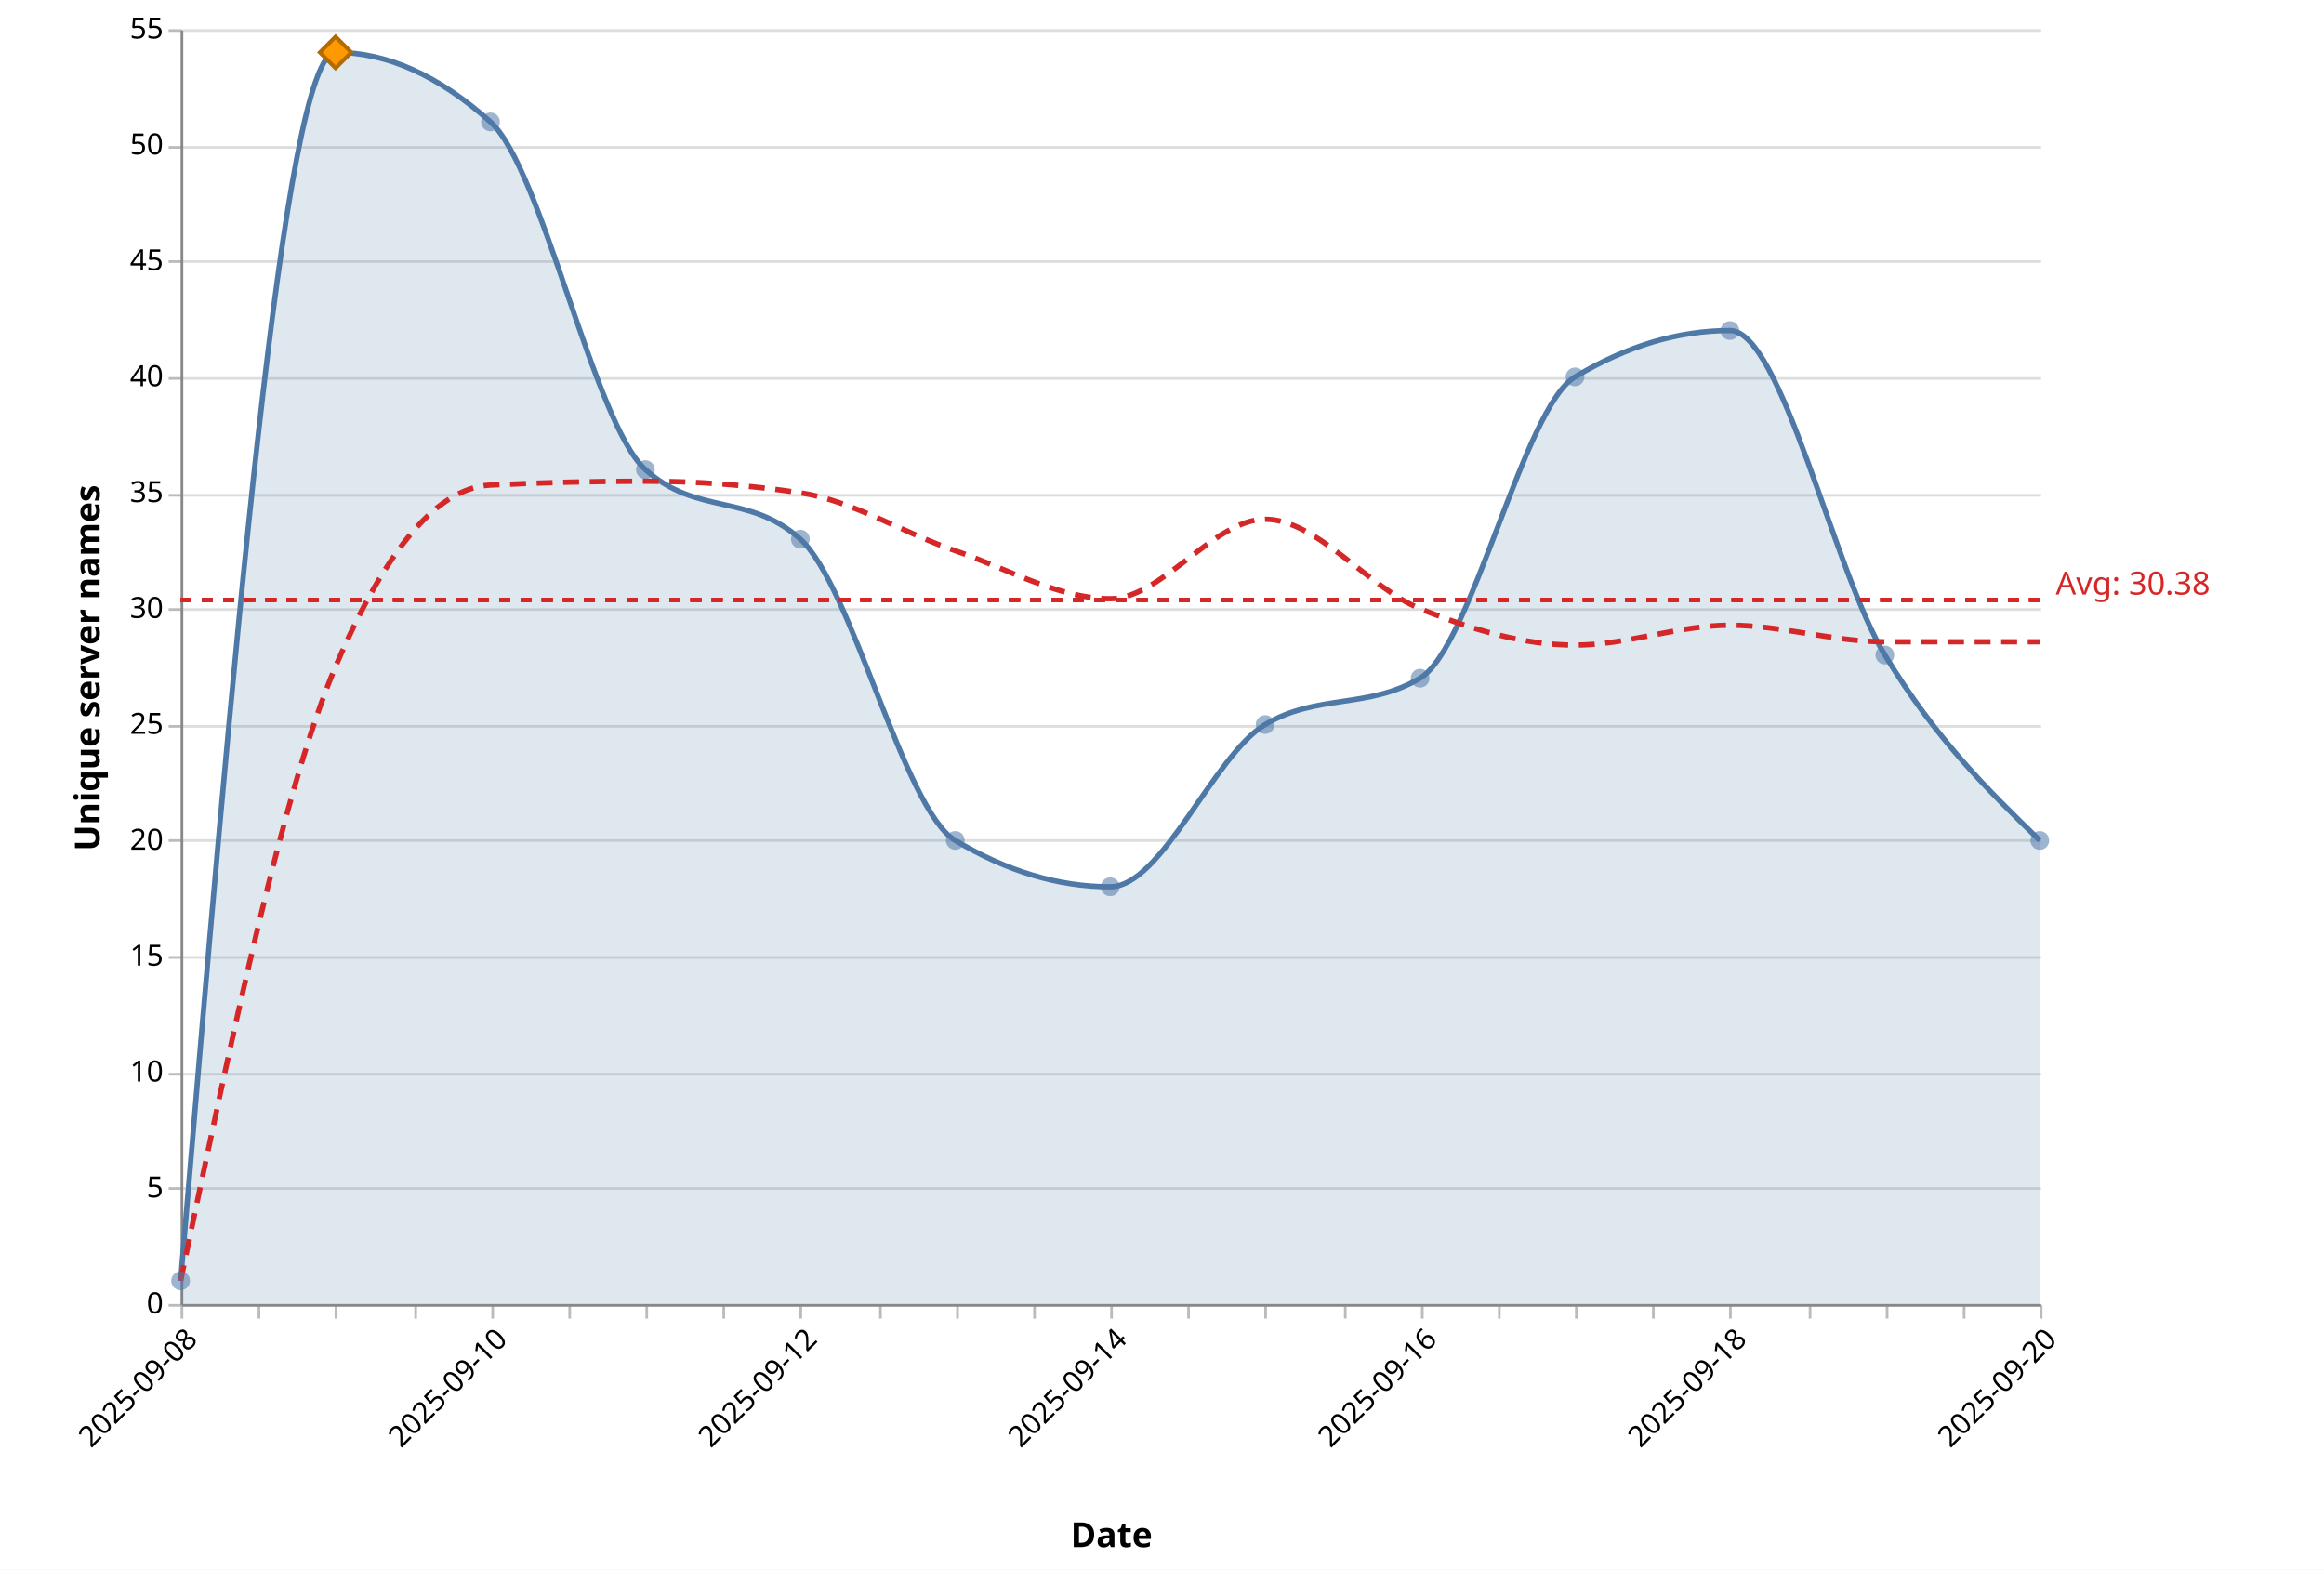
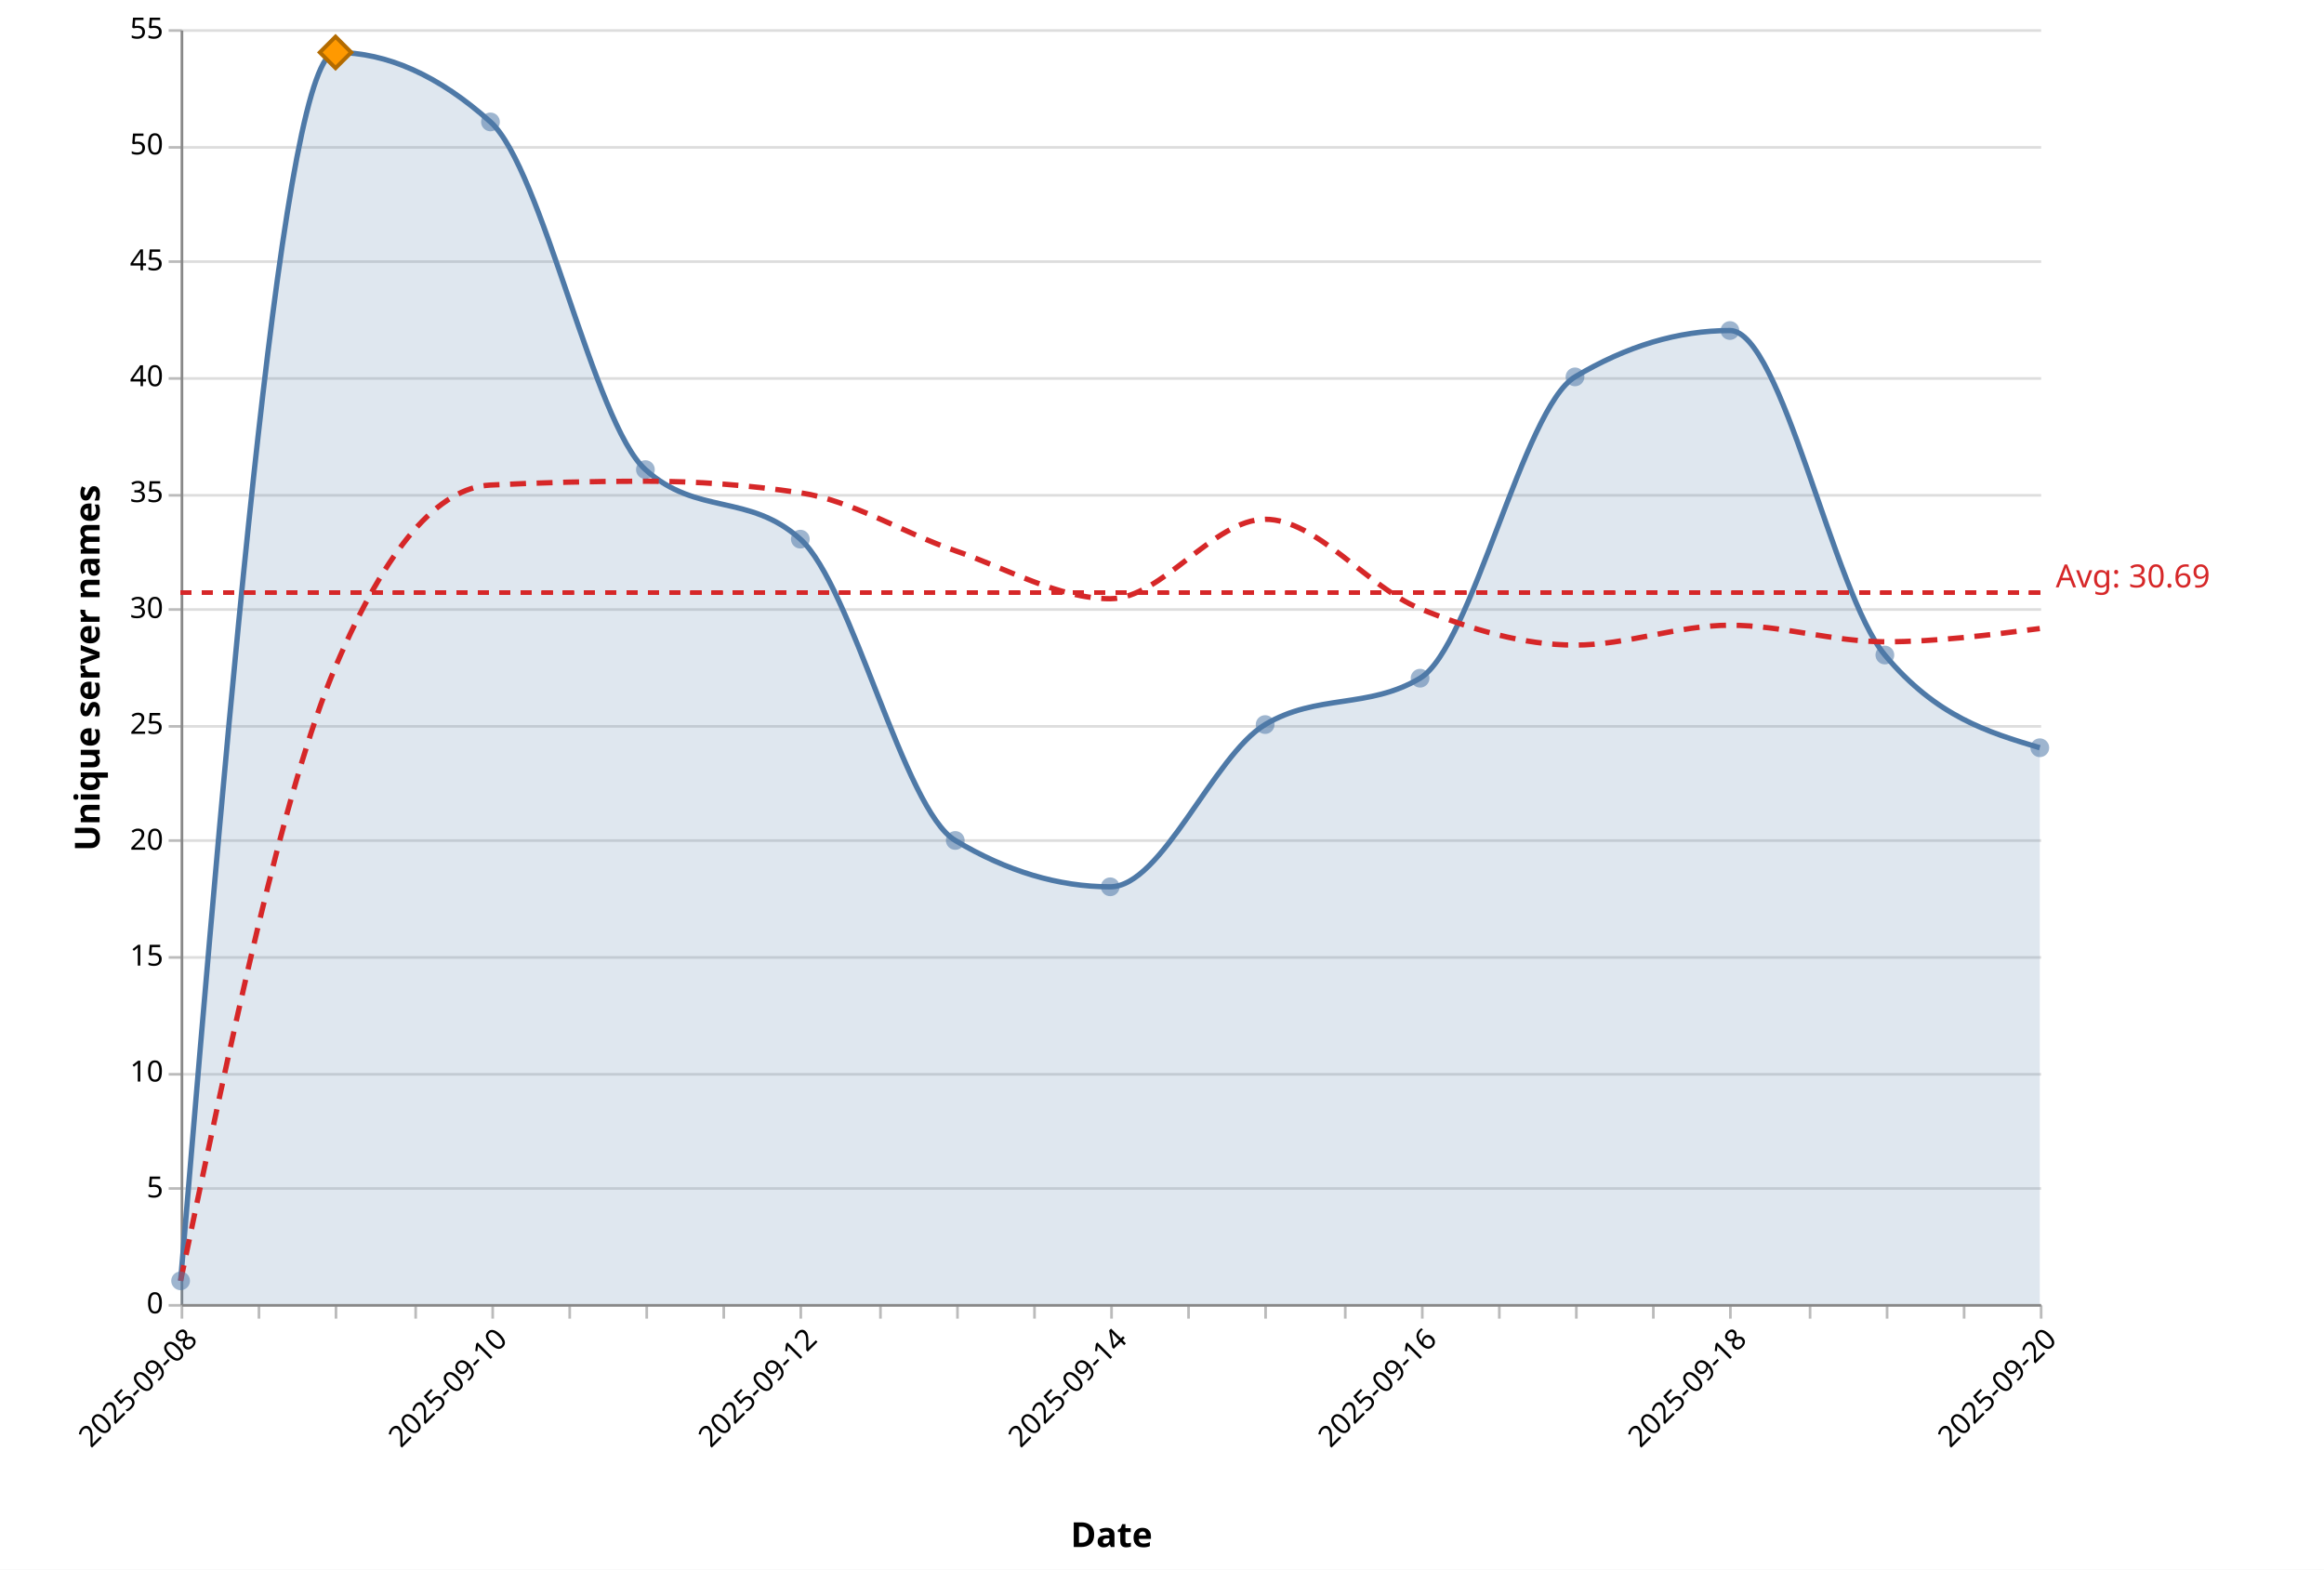
<svg xmlns="http://www.w3.org/2000/svg" version="1.1" class="marks" width="875" height="591" viewBox="0 0 875 591">
  <rect width="875" height="591" fill="white" />
  <g fill="none" stroke-miterlimit="10" transform="translate(68,11)">
    <g class="mark-group role-frame root" role="graphics-object" aria-roledescription="group mark container">
      <g transform="translate(0,0)">
        <path class="background" aria-hidden="true" d="M0.5,0.5h700v480h-700Z" />
        <g>
          <g class="mark-group role-axis" aria-hidden="true">
            <g transform="translate(0.5,0.5)">
              <path class="background" aria-hidden="true" d="M0,0h0v0h0Z" pointer-events="none" />
              <g>
                <g class="mark-rule role-axis-grid" pointer-events="none">
                  <line transform="translate(0,480)" x2="700" y2="0" stroke="#ddd" stroke-width="1" opacity="1" />
                  <line transform="translate(0,436)" x2="700" y2="0" stroke="#ddd" stroke-width="1" opacity="1" />
                  <line transform="translate(0,393)" x2="700" y2="0" stroke="#ddd" stroke-width="1" opacity="1" />
                  <line transform="translate(0,349)" x2="700" y2="0" stroke="#ddd" stroke-width="1" opacity="1" />
                  <line transform="translate(0,305)" x2="700" y2="0" stroke="#ddd" stroke-width="1" opacity="1" />
                  <line transform="translate(0,262)" x2="700" y2="0" stroke="#ddd" stroke-width="1" opacity="1" />
                  <line transform="translate(0,218)" x2="700" y2="0" stroke="#ddd" stroke-width="1" opacity="1" />
                  <line transform="translate(0,175)" x2="700" y2="0" stroke="#ddd" stroke-width="1" opacity="1" />
                  <line transform="translate(0,131)" x2="700" y2="0" stroke="#ddd" stroke-width="1" opacity="1" />
                  <line transform="translate(0,87)" x2="700" y2="0" stroke="#ddd" stroke-width="1" opacity="1" />
                  <line transform="translate(0,44)" x2="700" y2="0" stroke="#ddd" stroke-width="1" opacity="1" />
                  <line transform="translate(0,0)" x2="700" y2="0" stroke="#ddd" stroke-width="1" opacity="1" />
                </g>
              </g>
              <path class="foreground" aria-hidden="true" d="" pointer-events="none" display="none" />
            </g>
          </g>
          <g class="mark-group role-axis" role="graphics-symbol" aria-roledescription="axis" aria-label="X-axis titled 'Date' for a time scale with values from 2025-09-08 to 2025-09-20">
            <g transform="translate(0.5,480.5)">
              <path class="background" aria-hidden="true" d="M0,0h0v0h0Z" pointer-events="none" />
              <g>
                <g class="mark-rule role-axis-tick" pointer-events="none">
                  <line transform="translate(0,0)" x2="0" y2="5" stroke="#bbb" stroke-width="1" opacity="1" />
                  <line transform="translate(29,0)" x2="0" y2="5" stroke="#bbb" stroke-width="1" opacity="1" />
                  <line transform="translate(58,0)" x2="0" y2="5" stroke="#bbb" stroke-width="1" opacity="1" />
                  <line transform="translate(88,0)" x2="0" y2="5" stroke="#bbb" stroke-width="1" opacity="1" />
                  <line transform="translate(117,0)" x2="0" y2="5" stroke="#bbb" stroke-width="1" opacity="1" />
                  <line transform="translate(146,0)" x2="0" y2="5" stroke="#bbb" stroke-width="1" opacity="1" />
                  <line transform="translate(175,0)" x2="0" y2="5" stroke="#bbb" stroke-width="1" opacity="1" />
                  <line transform="translate(204,0)" x2="0" y2="5" stroke="#bbb" stroke-width="1" opacity="1" />
                  <line transform="translate(233,0)" x2="0" y2="5" stroke="#bbb" stroke-width="1" opacity="1" />
                  <line transform="translate(263,0)" x2="0" y2="5" stroke="#bbb" stroke-width="1" opacity="1" />
                  <line transform="translate(292,0)" x2="0" y2="5" stroke="#bbb" stroke-width="1" opacity="1" />
                  <line transform="translate(321,0)" x2="0" y2="5" stroke="#bbb" stroke-width="1" opacity="1" />
                  <line transform="translate(350,0)" x2="0" y2="5" stroke="#bbb" stroke-width="1" opacity="1" />
                  <line transform="translate(379,0)" x2="0" y2="5" stroke="#bbb" stroke-width="1" opacity="1" />
                  <line transform="translate(408,0)" x2="0" y2="5" stroke="#bbb" stroke-width="1" opacity="1" />
                  <line transform="translate(438,0)" x2="0" y2="5" stroke="#bbb" stroke-width="1" opacity="1" />
                  <line transform="translate(467,0)" x2="0" y2="5" stroke="#bbb" stroke-width="1" opacity="1" />
                  <line transform="translate(496,0)" x2="0" y2="5" stroke="#bbb" stroke-width="1" opacity="1" />
                  <line transform="translate(525,0)" x2="0" y2="5" stroke="#bbb" stroke-width="1" opacity="1" />
                  <line transform="translate(554,0)" x2="0" y2="5" stroke="#bbb" stroke-width="1" opacity="1" />
                  <line transform="translate(583,0)" x2="0" y2="5" stroke="#bbb" stroke-width="1" opacity="1" />
                  <line transform="translate(613,0)" x2="0" y2="5" stroke="#bbb" stroke-width="1" opacity="1" />
                  <line transform="translate(642,0)" x2="0" y2="5" stroke="#bbb" stroke-width="1" opacity="1" />
                  <line transform="translate(671,0)" x2="0" y2="5" stroke="#bbb" stroke-width="1" opacity="1" />
                  <line transform="translate(700,0)" x2="0" y2="5" stroke="#bbb" stroke-width="1" opacity="1" />
                </g>
                <g class="mark-text role-axis-label" pointer-events="none">
                  <text text-anchor="end" transform="translate(0,7) rotate(315) translate(0,9)" font-family="Segoe UI" font-size="11px" fill="#000" opacity="1">2025-09-08</text>
                  <text text-anchor="end" transform="translate(29.16667,7) rotate(315) translate(0,9)" font-family="Segoe UI" font-size="11px" fill="#000" opacity="0">2025-09-08</text>
                  <text text-anchor="end" transform="translate(58.33333,7) rotate(315) translate(0,9)" font-family="Segoe UI" font-size="11px" fill="#000" opacity="0">2025-09-09</text>
                  <text text-anchor="end" transform="translate(87.5,7) rotate(315) translate(0,9)" font-family="Segoe UI" font-size="11px" fill="#000" opacity="0">2025-09-09</text>
                  <text text-anchor="end" transform="translate(116.6667,7) rotate(315) translate(0,9)" font-family="Segoe UI" font-size="11px" fill="#000" opacity="1">2025-09-10</text>
                  <text text-anchor="end" transform="translate(145.8333,7) rotate(315) translate(0,9)" font-family="Segoe UI" font-size="11px" fill="#000" opacity="0">2025-09-10</text>
                  <text text-anchor="end" transform="translate(175,7) rotate(315) translate(0,9)" font-family="Segoe UI" font-size="11px" fill="#000" opacity="0">2025-09-11</text>
                  <text text-anchor="end" transform="translate(204.1667,7) rotate(315) translate(0,9)" font-family="Segoe UI" font-size="11px" fill="#000" opacity="0">2025-09-11</text>
                  <text text-anchor="end" transform="translate(233.3333,7) rotate(315) translate(0,9)" font-family="Segoe UI" font-size="11px" fill="#000" opacity="1">2025-09-12</text>
                  <text text-anchor="end" transform="translate(262.5,7) rotate(315) translate(0,9)" font-family="Segoe UI" font-size="11px" fill="#000" opacity="0">2025-09-12</text>
                  <text text-anchor="end" transform="translate(291.6667,7) rotate(315) translate(0,9)" font-family="Segoe UI" font-size="11px" fill="#000" opacity="0">2025-09-13</text>
                  <text text-anchor="end" transform="translate(320.8333,7) rotate(315) translate(0,9)" font-family="Segoe UI" font-size="11px" fill="#000" opacity="0">2025-09-13</text>
                  <text text-anchor="end" transform="translate(350,7) rotate(315) translate(0,9)" font-family="Segoe UI" font-size="11px" fill="#000" opacity="1">2025-09-14</text>
                  <text text-anchor="end" transform="translate(379.1667,7) rotate(315) translate(0,9)" font-family="Segoe UI" font-size="11px" fill="#000" opacity="0">2025-09-14</text>
                  <text text-anchor="end" transform="translate(408.3333,7) rotate(315) translate(0,9)" font-family="Segoe UI" font-size="11px" fill="#000" opacity="0">2025-09-15</text>
                  <text text-anchor="end" transform="translate(437.5,7) rotate(315) translate(0,9)" font-family="Segoe UI" font-size="11px" fill="#000" opacity="0">2025-09-15</text>
                  <text text-anchor="end" transform="translate(466.6667,7) rotate(315) translate(0,9)" font-family="Segoe UI" font-size="11px" fill="#000" opacity="1">2025-09-16</text>
                  <text text-anchor="end" transform="translate(495.8333,7) rotate(315) translate(0,9)" font-family="Segoe UI" font-size="11px" fill="#000" opacity="0">2025-09-16</text>
                  <text text-anchor="end" transform="translate(525,7) rotate(315) translate(0,9)" font-family="Segoe UI" font-size="11px" fill="#000" opacity="0">2025-09-17</text>
                  <text text-anchor="end" transform="translate(554.1667,7) rotate(315) translate(0,9)" font-family="Segoe UI" font-size="11px" fill="#000" opacity="0">2025-09-17</text>
                  <text text-anchor="end" transform="translate(583.3333,7) rotate(315) translate(0,9)" font-family="Segoe UI" font-size="11px" fill="#000" opacity="1">2025-09-18</text>
                  <text text-anchor="end" transform="translate(612.5,7) rotate(315) translate(0,9)" font-family="Segoe UI" font-size="11px" fill="#000" opacity="0">2025-09-18</text>
                  <text text-anchor="end" transform="translate(641.6667,7) rotate(315) translate(0,9)" font-family="Segoe UI" font-size="11px" fill="#000" opacity="0">2025-09-19</text>
                  <text text-anchor="end" transform="translate(670.8333,7) rotate(315) translate(0,9)" font-family="Segoe UI" font-size="11px" fill="#000" opacity="0">2025-09-19</text>
                  <text text-anchor="end" transform="translate(700,7) rotate(315) translate(0,9)" font-family="Segoe UI" font-size="11px" fill="#000" opacity="1">2025-09-20</text>
                </g>
                <g class="mark-rule role-axis-domain" pointer-events="none">
                  <line transform="translate(0,0)" x2="700" y2="0" stroke="#888" stroke-width="1" opacity="1" />
                </g>
                <g class="mark-text role-axis-title" pointer-events="none">
                  <text text-anchor="middle" transform="translate(350,91.00357)" font-family="Segoe UI" font-size="13px" font-weight="bold" fill="#000" opacity="1">Date</text>
                </g>
              </g>
              <path class="foreground" aria-hidden="true" d="" pointer-events="none" display="none" />
            </g>
          </g>
          <g class="mark-group role-axis" role="graphics-symbol" aria-roledescription="axis" aria-label="Y-axis titled 'Unique server names' for a linear scale with values from 0 to 55">
            <g transform="translate(0.5,0.5)">
              <path class="background" aria-hidden="true" d="M0,0h0v0h0Z" pointer-events="none" />
              <g>
                <g class="mark-rule role-axis-tick" pointer-events="none">
                  <line transform="translate(0,480)" x2="-5" y2="0" stroke="#bbb" stroke-width="1" opacity="1" />
                  <line transform="translate(0,436)" x2="-5" y2="0" stroke="#bbb" stroke-width="1" opacity="1" />
                  <line transform="translate(0,393)" x2="-5" y2="0" stroke="#bbb" stroke-width="1" opacity="1" />
                  <line transform="translate(0,349)" x2="-5" y2="0" stroke="#bbb" stroke-width="1" opacity="1" />
                  <line transform="translate(0,305)" x2="-5" y2="0" stroke="#bbb" stroke-width="1" opacity="1" />
                  <line transform="translate(0,262)" x2="-5" y2="0" stroke="#bbb" stroke-width="1" opacity="1" />
                  <line transform="translate(0,218)" x2="-5" y2="0" stroke="#bbb" stroke-width="1" opacity="1" />
                  <line transform="translate(0,175)" x2="-5" y2="0" stroke="#bbb" stroke-width="1" opacity="1" />
                  <line transform="translate(0,131)" x2="-5" y2="0" stroke="#bbb" stroke-width="1" opacity="1" />
                  <line transform="translate(0,87)" x2="-5" y2="0" stroke="#bbb" stroke-width="1" opacity="1" />
                  <line transform="translate(0,44)" x2="-5" y2="0" stroke="#bbb" stroke-width="1" opacity="1" />
                  <line transform="translate(0,0)" x2="-5" y2="0" stroke="#bbb" stroke-width="1" opacity="1" />
                </g>
                <g class="mark-text role-axis-label" pointer-events="none">
                  <text text-anchor="end" transform="translate(-7,483)" font-family="Segoe UI" font-size="11px" fill="#000" opacity="1">0</text>
                  <text text-anchor="end" transform="translate(-7,439.3636)" font-family="Segoe UI" font-size="11px" fill="#000" opacity="1">5</text>
                  <text text-anchor="end" transform="translate(-7,395.7273)" font-family="Segoe UI" font-size="11px" fill="#000" opacity="1">10</text>
                  <text text-anchor="end" transform="translate(-7,352.0909)" font-family="Segoe UI" font-size="11px" fill="#000" opacity="1">15</text>
                  <text text-anchor="end" transform="translate(-7,308.4545)" font-family="Segoe UI" font-size="11px" fill="#000" opacity="1">20</text>
                  <text text-anchor="end" transform="translate(-7,264.8182)" font-family="Segoe UI" font-size="11px" fill="#000" opacity="1">25</text>
                  <text text-anchor="end" transform="translate(-7,221.1818)" font-family="Segoe UI" font-size="11px" fill="#000" opacity="1">30</text>
                  <text text-anchor="end" transform="translate(-7,177.5455)" font-family="Segoe UI" font-size="11px" fill="#000" opacity="1">35</text>
                  <text text-anchor="end" transform="translate(-7,133.9091)" font-family="Segoe UI" font-size="11px" fill="#000" opacity="1">40</text>
                  <text text-anchor="end" transform="translate(-7,90.27273)" font-family="Segoe UI" font-size="11px" fill="#000" opacity="1">45</text>
                  <text text-anchor="end" transform="translate(-7,46.63636)" font-family="Segoe UI" font-size="11px" fill="#000" opacity="1">50</text>
                  <text text-anchor="end" transform="translate(-7,3)" font-family="Segoe UI" font-size="11px" fill="#000" opacity="1">55</text>
                </g>
                <g class="mark-rule role-axis-domain" pointer-events="none">
                  <line transform="translate(0,480)" x2="0" y2="-480" stroke="#888" stroke-width="1" opacity="1" />
                </g>
                <g class="mark-text role-axis-title" pointer-events="none">
                  <text text-anchor="middle" transform="translate(-28,240) rotate(-90) translate(0,-3)" font-family="Segoe UI" font-size="13px" font-weight="bold" fill="#000" opacity="1">Unique server names</text>
                </g>
              </g>
              <path class="foreground" aria-hidden="true" d="" pointer-events="none" display="none" />
            </g>
          </g>
          <g class="mark-area role-mark layer_0_marks" role="graphics-object" aria-roledescription="area mark container" pointer-events="none">
-             <path aria-label="date: 2025-09-08; count: 1" role="graphics-symbol" aria-roledescription="area mark" d="M0,471.273C19.444,240,38.889,8.727,58.333,8.727C77.778,8.727,97.222,17.455,116.667,34.909C136.111,52.364,155.556,148.364,175,165.818C194.444,183.273,213.889,174.545,233.333,192C252.778,209.455,272.222,293.818,291.667,305.455C311.111,317.091,330.556,322.909,350,322.909C369.444,322.909,388.889,273.455,408.333,261.818C427.778,250.182,447.222,256,466.667,244.364C486.111,232.727,505.556,142.545,525,130.909C544.444,119.273,563.889,113.455,583.333,113.455C602.778,113.455,622.222,203.636,641.667,235.636C661.111,267.636,680.556,286.545,700,305.455L700,480C680.556,480,661.111,480,641.667,480C622.222,480,602.778,480,583.333,480C563.889,480,544.444,480,525,480C505.556,480,486.111,480,466.667,480C447.222,480,427.778,480,408.333,480C388.889,480,369.444,480,350,480C330.556,480,311.111,480,291.667,480C272.222,480,252.778,480,233.333,480C213.889,480,194.444,480,175,480C155.556,480,136.111,480,116.667,480C97.222,480,77.778,480,58.333,480C38.889,480,19.444,480,0,480Z" fill="#4e79a7" opacity="0.18" />
+             <path aria-label="date: 2025-09-08; count: 1" role="graphics-symbol" aria-roledescription="area mark" d="M0,471.273C19.444,240,38.889,8.727,58.333,8.727C77.778,8.727,97.222,17.455,116.667,34.909C136.111,52.364,155.556,148.364,175,165.818C194.444,183.273,213.889,174.545,233.333,192C252.778,209.455,272.222,293.818,291.667,305.455C311.111,317.091,330.556,322.909,350,322.909C369.444,322.909,388.889,273.455,408.333,261.818C427.778,250.182,447.222,256,466.667,244.364C486.111,232.727,505.556,142.545,525,130.909C544.444,119.273,563.889,113.455,583.333,113.455C602.778,113.455,622.222,212.364,641.667,235.636C661.111,258.909,680.556,264.727,700,270.545L700,480C680.556,480,661.111,480,641.667,480C622.222,480,602.778,480,583.333,480C563.889,480,544.444,480,525,480C505.556,480,486.111,480,466.667,480C447.222,480,427.778,480,408.333,480C388.889,480,369.444,480,350,480C330.556,480,311.111,480,291.667,480C272.222,480,252.778,480,233.333,480C213.889,480,194.444,480,175,480C155.556,480,136.111,480,116.667,480C97.222,480,77.778,480,58.333,480C38.889,480,19.444,480,0,480Z" fill="#4e79a7" opacity="0.18" />
          </g>
          <g class="mark-line role-mark layer_1_marks" role="graphics-object" aria-roledescription="line mark container" pointer-events="none">
-             <path aria-label="date: Sep 08, 2025; count: 1" role="graphics-symbol" aria-roledescription="line mark" d="M0,471.273C19.444,240,38.889,8.727,58.333,8.727C77.778,8.727,97.222,17.455,116.667,34.909C136.111,52.364,155.556,148.364,175,165.818C194.444,183.273,213.889,174.545,233.333,192C252.778,209.455,272.222,293.818,291.667,305.455C311.111,317.091,330.556,322.909,350,322.909C369.444,322.909,388.889,273.455,408.333,261.818C427.778,250.182,447.222,256,466.667,244.364C486.111,232.727,505.556,142.545,525,130.909C544.444,119.273,563.889,113.455,583.333,113.455C602.778,113.455,622.222,203.636,641.667,235.636C661.111,267.636,680.556,286.545,700,305.455" stroke="#4e79a7" stroke-width="2" />
+             <path aria-label="date: Sep 08, 2025; count: 1" role="graphics-symbol" aria-roledescription="line mark" d="M0,471.273C19.444,240,38.889,8.727,58.333,8.727C77.778,8.727,97.222,17.455,116.667,34.909C136.111,52.364,155.556,148.364,175,165.818C194.444,183.273,213.889,174.545,233.333,192C252.778,209.455,272.222,293.818,291.667,305.455C311.111,317.091,330.556,322.909,350,322.909C369.444,322.909,388.889,273.455,408.333,261.818C427.778,250.182,447.222,256,466.667,244.364C486.111,232.727,505.556,142.545,525,130.909C544.444,119.273,563.889,113.455,583.333,113.455C602.778,113.455,622.222,212.364,641.667,235.636C661.111,258.909,680.556,264.727,700,270.545" stroke="#4e79a7" stroke-width="2" />
          </g>
          <g class="mark-line role-mark layer_2_marks" role="graphics-object" aria-roledescription="line mark container" pointer-events="none">
-             <path aria-label="date: Sep 08, 2025; ma7: 1" role="graphics-symbol" aria-roledescription="line mark" d="M0,471.273C19.444,378.424,38.889,285.576,58.333,240C77.778,194.424,97.222,172.606,116.667,171.636C136.111,170.667,155.556,170.182,175,170.182C194.444,170.182,213.889,171.636,233.333,174.545C252.778,177.455,272.222,189.714,291.667,196.364C311.111,203.013,330.556,214.442,350,214.442C369.444,214.442,388.889,184.519,408.333,184.519C427.778,184.519,447.222,210.286,466.667,218.182C486.111,226.078,505.556,231.896,525,231.896C544.444,231.896,563.889,224.416,583.333,224.416C602.778,224.416,622.222,230.649,641.667,230.649C661.111,230.649,680.556,230.649,700,230.649" stroke="#d62728" stroke-width="2" stroke-dasharray="6,4" />
+             <path aria-label="date: Sep 08, 2025; ma7: 1" role="graphics-symbol" aria-roledescription="line mark" d="M0,471.273C19.444,378.424,38.889,285.576,58.333,240C77.778,194.424,97.222,172.606,116.667,171.636C136.111,170.667,155.556,170.182,175,170.182C194.444,170.182,213.889,171.636,233.333,174.545C252.778,177.455,272.222,189.714,291.667,196.364C311.111,203.013,330.556,214.442,350,214.442C369.444,214.442,388.889,184.519,408.333,184.519C427.778,184.519,447.222,210.286,466.667,218.182C486.111,226.078,505.556,231.896,525,231.896C544.444,231.896,563.889,224.416,583.333,224.416C602.778,224.416,622.222,230.649,641.667,230.649C661.111,230.649,680.556,228.156,700,225.662" stroke="#d62728" stroke-width="2" stroke-dasharray="6,4" />
          </g>
          <g class="mark-symbol role-mark layer_3_marks" role="graphics-object" aria-roledescription="symbol mark container">
            <path aria-label="date: Sep 08, 2025; count: 1; Date: Sep 08, 2025; Daily unique: 1; 7d avg: 1" role="graphics-symbol" aria-roledescription="point" transform="translate(0,471.2727)" d="M3.536,0A3.536,3.536,0,1,1,-3.536,0A3.536,3.536,0,1,1,3.536,0" fill="#4e79a7" stroke-width="2" opacity="0.55" />
            <path aria-label="date: Sep 09, 2025; count: 54; Date: Sep 09, 2025; Daily unique: 54; 7d avg: 27.5" role="graphics-symbol" aria-roledescription="point" transform="translate(58.33333,8.727273)" d="M3.536,0A3.536,3.536,0,1,1,-3.536,0A3.536,3.536,0,1,1,3.536,0" fill="#4e79a7" stroke-width="2" opacity="0.55" />
            <path aria-label="date: Sep 10, 2025; count: 51; Date: Sep 10, 2025; Daily unique: 51; 7d avg: 35.3333333333" role="graphics-symbol" aria-roledescription="point" transform="translate(116.6667,34.90909)" d="M3.536,0A3.536,3.536,0,1,1,-3.536,0A3.536,3.536,0,1,1,3.536,0" fill="#4e79a7" stroke-width="2" opacity="0.55" />
            <path aria-label="date: Sep 11, 2025; count: 36; Date: Sep 11, 2025; Daily unique: 36; 7d avg: 35.5" role="graphics-symbol" aria-roledescription="point" transform="translate(175,165.8182)" d="M3.536,0A3.536,3.536,0,1,1,-3.536,0A3.536,3.536,0,1,1,3.536,0" fill="#4e79a7" stroke-width="2" opacity="0.55" />
            <path aria-label="date: Sep 12, 2025; count: 33; Date: Sep 12, 2025; Daily unique: 33; 7d avg: 35" role="graphics-symbol" aria-roledescription="point" transform="translate(233.3333,192)" d="M3.536,0A3.536,3.536,0,1,1,-3.536,0A3.536,3.536,0,1,1,3.536,0" fill="#4e79a7" stroke-width="2" opacity="0.55" />
            <path aria-label="date: Sep 13, 2025; count: 20; Date: Sep 13, 2025; Daily unique: 20; 7d avg: 32.5" role="graphics-symbol" aria-roledescription="point" transform="translate(291.6667,305.4545)" d="M3.536,0A3.536,3.536,0,1,1,-3.536,0A3.536,3.536,0,1,1,3.536,0" fill="#4e79a7" stroke-width="2" opacity="0.55" />
            <path aria-label="date: Sep 14, 2025; count: 18; Date: Sep 14, 2025; Daily unique: 18; 7d avg: 30.4285714286" role="graphics-symbol" aria-roledescription="point" transform="translate(350,322.9091)" d="M3.536,0A3.536,3.536,0,1,1,-3.536,0A3.536,3.536,0,1,1,3.536,0" fill="#4e79a7" stroke-width="2" opacity="0.55" />
            <path aria-label="date: Sep 15, 2025; count: 25; Date: Sep 15, 2025; Daily unique: 25; 7d avg: 33.8571428571" role="graphics-symbol" aria-roledescription="point" transform="translate(408.3333,261.8182)" d="M3.536,0A3.536,3.536,0,1,1,-3.536,0A3.536,3.536,0,1,1,3.536,0" fill="#4e79a7" stroke-width="2" opacity="0.55" />
            <path aria-label="date: Sep 16, 2025; count: 27; Date: Sep 16, 2025; Daily unique: 27; 7d avg: 30" role="graphics-symbol" aria-roledescription="point" transform="translate(466.6667,244.3636)" d="M3.536,0A3.536,3.536,0,1,1,-3.536,0A3.536,3.536,0,1,1,3.536,0" fill="#4e79a7" stroke-width="2" opacity="0.55" />
            <path aria-label="date: Sep 17, 2025; count: 40; Date: Sep 17, 2025; Daily unique: 40; 7d avg: 28.4285714286" role="graphics-symbol" aria-roledescription="point" transform="translate(525,130.9091)" d="M3.536,0A3.536,3.536,0,1,1,-3.536,0A3.536,3.536,0,1,1,3.536,0" fill="#4e79a7" stroke-width="2" opacity="0.55" />
            <path aria-label="date: Sep 18, 2025; count: 42; Date: Sep 18, 2025; Daily unique: 42; 7d avg: 29.2857142857" role="graphics-symbol" aria-roledescription="point" transform="translate(583.3333,113.4545)" d="M3.536,0A3.536,3.536,0,1,1,-3.536,0A3.536,3.536,0,1,1,3.536,0" fill="#4e79a7" stroke-width="2" opacity="0.55" />
            <path aria-label="date: Sep 19, 2025; count: 28; Date: Sep 19, 2025; Daily unique: 28; 7d avg: 28.5714285714" role="graphics-symbol" aria-roledescription="point" transform="translate(641.6667,235.6364)" d="M3.536,0A3.536,3.536,0,1,1,-3.536,0A3.536,3.536,0,1,1,3.536,0" fill="#4e79a7" stroke-width="2" opacity="0.55" />
-             <path aria-label="date: Sep 20, 2025; count: 20; Date: Sep 20, 2025; Daily unique: 20; 7d avg: 28.5714285714" role="graphics-symbol" aria-roledescription="point" transform="translate(700,305.4545)" d="M3.536,0A3.536,3.536,0,1,1,-3.536,0A3.536,3.536,0,1,1,3.536,0" fill="#4e79a7" stroke-width="2" opacity="0.55" />
+             <path aria-label="date: Sep 20, 2025; count: 24; Date: Sep 20, 2025; Daily unique: 24; 7d avg: 29.1428571429" role="graphics-symbol" aria-roledescription="point" transform="translate(700,270.5455)" d="M3.536,0A3.536,3.536,0,1,1,-3.536,0A3.536,3.536,0,1,1,3.536,0" fill="#4e79a7" stroke-width="2" opacity="0.55" />
          </g>
          <g class="mark-path role-mark layer_3_voronoi" aria-hidden="true">
            <path transform="translate(0,0)" d="M0,480L0,268.415L115.145,334.383L197.93,480Z" stroke-width="0.35" />
            <path transform="translate(0,0)" d="M0,0L97.293,0L28.85,152.492L0,173.918Z" stroke-width="0.35" />
            <path transform="translate(0,0)" d="M327.766,0L262.817,48.235L28.85,152.492L97.293,0Z" stroke-width="0.35" />
            <path transform="translate(0,0)" d="M262.817,48.235L145.929,308.663L115.145,334.383L0,268.415L0,173.918L28.85,152.492Z" stroke-width="0.35" />
            <path transform="translate(0,0)" d="M345.349,0L368.075,108.498L324.936,216.625L145.929,308.663L262.817,48.235L327.766,0Z" stroke-width="0.35" />
            <path transform="translate(0,0)" d="M338.874,253.89L271.217,480L197.93,480L115.145,334.383L145.929,308.663L324.936,216.625Z" stroke-width="0.35" />
-             <path transform="translate(0,0)" d="M271.217,480L338.874,253.89L477.285,386.053L532.688,468.346L533.269,480Z" stroke-width="0.35" />
+             <path transform="translate(0,0)" d="M271.217,480L338.874,253.89L477.285,386.053L540.535,480Z" stroke-width="0.35" />
            <path transform="translate(0,0)" d="M403.748,140.29L477.285,386.053L338.874,253.89L324.936,216.625L368.075,108.498Z" stroke-width="0.35" />
-             <path transform="translate(0,0)" d="M403.748,140.29L553.022,217.04L560.296,362.9L532.688,468.346L477.285,386.053Z" stroke-width="0.35" />
+             <path transform="translate(0,0)" d="M403.748,140.29L553.022,217.04L563.744,432.039L558.362,480L540.535,480L477.285,386.053Z" stroke-width="0.35" />
            <path transform="translate(0,0)" d="M403.748,140.29L368.075,108.498L345.349,0L517.607,0L575.168,192.369L553.022,217.04Z" stroke-width="0.35" />
            <path transform="translate(0,0)" d="M700,132.77L575.168,192.369L517.607,0L700,0Z" stroke-width="0.35" />
-             <path transform="translate(0,0)" d="M575.168,192.369L700,132.77L700,246.177L560.296,362.9L553.022,217.04Z" stroke-width="0.35" />
-             <path transform="translate(0,0)" d="M533.269,480L532.688,468.346L560.296,362.9L700,246.177L700,480Z" stroke-width="0.35" />
+             <path transform="translate(0,0)" d="M575.168,192.369L700,132.77L700,204.353L563.744,432.039L553.022,217.04Z" stroke-width="0.35" />
+             <path transform="translate(0,0)" d="M558.362,480L563.744,432.039L700,204.353L700,480Z" stroke-width="0.35" />
          </g>
          <g class="mark-symbol role-mark layer_4_marks" role="graphics-object" aria-roledescription="symbol mark container">
            <path aria-label="date: Sep 08, 2025; count: 1; Peak date: Sep 08, 2025; Peak unique count: 1" role="graphics-symbol" aria-roledescription="point" transform="translate(0,471.2727)" d="M-5.916,0L0,-5.916L5.916,0L0,5.916Z" fill="#ff9900" stroke="#b36b00" stroke-width="1.5" opacity="0" />
            <path aria-label="date: Sep 09, 2025; count: 54; Peak date: Sep 09, 2025; Peak unique count: 54" role="graphics-symbol" aria-roledescription="point" transform="translate(58.33333,8.727273)" d="M-5.916,0L0,-5.916L5.916,0L0,5.916Z" fill="#ff9900" stroke="#b36b00" stroke-width="1.5" opacity="1" />
            <path aria-label="date: Sep 10, 2025; count: 51; Peak date: Sep 10, 2025; Peak unique count: 51" role="graphics-symbol" aria-roledescription="point" transform="translate(116.6667,34.90909)" d="M-5.916,0L0,-5.916L5.916,0L0,5.916Z" fill="#ff9900" stroke="#b36b00" stroke-width="1.5" opacity="0" />
            <path aria-label="date: Sep 11, 2025; count: 36; Peak date: Sep 11, 2025; Peak unique count: 36" role="graphics-symbol" aria-roledescription="point" transform="translate(175,165.8182)" d="M-5.916,0L0,-5.916L5.916,0L0,5.916Z" fill="#ff9900" stroke="#b36b00" stroke-width="1.5" opacity="0" />
            <path aria-label="date: Sep 12, 2025; count: 33; Peak date: Sep 12, 2025; Peak unique count: 33" role="graphics-symbol" aria-roledescription="point" transform="translate(233.3333,192)" d="M-5.916,0L0,-5.916L5.916,0L0,5.916Z" fill="#ff9900" stroke="#b36b00" stroke-width="1.5" opacity="0" />
            <path aria-label="date: Sep 13, 2025; count: 20; Peak date: Sep 13, 2025; Peak unique count: 20" role="graphics-symbol" aria-roledescription="point" transform="translate(291.6667,305.4545)" d="M-5.916,0L0,-5.916L5.916,0L0,5.916Z" fill="#ff9900" stroke="#b36b00" stroke-width="1.5" opacity="0" />
            <path aria-label="date: Sep 14, 2025; count: 18; Peak date: Sep 14, 2025; Peak unique count: 18" role="graphics-symbol" aria-roledescription="point" transform="translate(350,322.9091)" d="M-5.916,0L0,-5.916L5.916,0L0,5.916Z" fill="#ff9900" stroke="#b36b00" stroke-width="1.5" opacity="0" />
            <path aria-label="date: Sep 15, 2025; count: 25; Peak date: Sep 15, 2025; Peak unique count: 25" role="graphics-symbol" aria-roledescription="point" transform="translate(408.3333,261.8182)" d="M-5.916,0L0,-5.916L5.916,0L0,5.916Z" fill="#ff9900" stroke="#b36b00" stroke-width="1.5" opacity="0" />
            <path aria-label="date: Sep 16, 2025; count: 27; Peak date: Sep 16, 2025; Peak unique count: 27" role="graphics-symbol" aria-roledescription="point" transform="translate(466.6667,244.3636)" d="M-5.916,0L0,-5.916L5.916,0L0,5.916Z" fill="#ff9900" stroke="#b36b00" stroke-width="1.5" opacity="0" />
            <path aria-label="date: Sep 17, 2025; count: 40; Peak date: Sep 17, 2025; Peak unique count: 40" role="graphics-symbol" aria-roledescription="point" transform="translate(525,130.9091)" d="M-5.916,0L0,-5.916L5.916,0L0,5.916Z" fill="#ff9900" stroke="#b36b00" stroke-width="1.5" opacity="0" />
            <path aria-label="date: Sep 18, 2025; count: 42; Peak date: Sep 18, 2025; Peak unique count: 42" role="graphics-symbol" aria-roledescription="point" transform="translate(583.3333,113.4545)" d="M-5.916,0L0,-5.916L5.916,0L0,5.916Z" fill="#ff9900" stroke="#b36b00" stroke-width="1.5" opacity="0" />
            <path aria-label="date: Sep 19, 2025; count: 28; Peak date: Sep 19, 2025; Peak unique count: 28" role="graphics-symbol" aria-roledescription="point" transform="translate(641.6667,235.6364)" d="M-5.916,0L0,-5.916L5.916,0L0,5.916Z" fill="#ff9900" stroke="#b36b00" stroke-width="1.5" opacity="0" />
-             <path aria-label="date: Sep 20, 2025; count: 20; Peak date: Sep 20, 2025; Peak unique count: 20" role="graphics-symbol" aria-roledescription="point" transform="translate(700,305.4545)" d="M-5.916,0L0,-5.916L5.916,0L0,5.916Z" fill="#ff9900" stroke="#b36b00" stroke-width="1.5" opacity="0" />
+             <path aria-label="date: Sep 20, 2025; count: 24; Peak date: Sep 20, 2025; Peak unique count: 24" role="graphics-symbol" aria-roledescription="point" transform="translate(700,270.5455)" d="M-5.916,0L0,-5.916L5.916,0L0,5.916Z" fill="#ff9900" stroke="#b36b00" stroke-width="1.5" opacity="0" />
          </g>
          <g class="mark-rule role-mark layer_5_marks" role="graphics-symbol" aria-roledescription="rule mark container" pointer-events="none">
-             <line transform="translate(700,214.8655)" x2="-700" y2="0" stroke="#d62728" stroke-width="1.5" stroke-dasharray="4,4" />
-             <line transform="translate(700,214.8655)" x2="-700" y2="0" stroke="#d62728" stroke-width="1.5" stroke-dasharray="4,4" />
-             <line transform="translate(700,214.8655)" x2="-700" y2="0" stroke="#d62728" stroke-width="1.5" stroke-dasharray="4,4" />
-             <line transform="translate(700,214.8655)" x2="-700" y2="0" stroke="#d62728" stroke-width="1.5" stroke-dasharray="4,4" />
-             <line transform="translate(700,214.8655)" x2="-700" y2="0" stroke="#d62728" stroke-width="1.5" stroke-dasharray="4,4" />
-             <line transform="translate(700,214.8655)" x2="-700" y2="0" stroke="#d62728" stroke-width="1.5" stroke-dasharray="4,4" />
-             <line transform="translate(700,214.8655)" x2="-700" y2="0" stroke="#d62728" stroke-width="1.5" stroke-dasharray="4,4" />
-             <line transform="translate(700,214.8655)" x2="-700" y2="0" stroke="#d62728" stroke-width="1.5" stroke-dasharray="4,4" />
-             <line transform="translate(700,214.8655)" x2="-700" y2="0" stroke="#d62728" stroke-width="1.5" stroke-dasharray="4,4" />
-             <line transform="translate(700,214.8655)" x2="-700" y2="0" stroke="#d62728" stroke-width="1.5" stroke-dasharray="4,4" />
-             <line transform="translate(700,214.8655)" x2="-700" y2="0" stroke="#d62728" stroke-width="1.5" stroke-dasharray="4,4" />
-             <line transform="translate(700,214.8655)" x2="-700" y2="0" stroke="#d62728" stroke-width="1.5" stroke-dasharray="4,4" />
-             <line transform="translate(700,214.8655)" x2="-700" y2="0" stroke="#d62728" stroke-width="1.5" stroke-dasharray="4,4" />
+             <line transform="translate(700,212.16)" x2="-700" y2="0" stroke="#d62728" stroke-width="1.5" stroke-dasharray="4,4" />
+             <line transform="translate(700,212.16)" x2="-700" y2="0" stroke="#d62728" stroke-width="1.5" stroke-dasharray="4,4" />
+             <line transform="translate(700,212.16)" x2="-700" y2="0" stroke="#d62728" stroke-width="1.5" stroke-dasharray="4,4" />
+             <line transform="translate(700,212.16)" x2="-700" y2="0" stroke="#d62728" stroke-width="1.5" stroke-dasharray="4,4" />
+             <line transform="translate(700,212.16)" x2="-700" y2="0" stroke="#d62728" stroke-width="1.5" stroke-dasharray="4,4" />
+             <line transform="translate(700,212.16)" x2="-700" y2="0" stroke="#d62728" stroke-width="1.5" stroke-dasharray="4,4" />
+             <line transform="translate(700,212.16)" x2="-700" y2="0" stroke="#d62728" stroke-width="1.5" stroke-dasharray="4,4" />
+             <line transform="translate(700,212.16)" x2="-700" y2="0" stroke="#d62728" stroke-width="1.5" stroke-dasharray="4,4" />
+             <line transform="translate(700,212.16)" x2="-700" y2="0" stroke="#d62728" stroke-width="1.5" stroke-dasharray="4,4" />
+             <line transform="translate(700,212.16)" x2="-700" y2="0" stroke="#d62728" stroke-width="1.5" stroke-dasharray="4,4" />
+             <line transform="translate(700,212.16)" x2="-700" y2="0" stroke="#d62728" stroke-width="1.5" stroke-dasharray="4,4" />
+             <line transform="translate(700,212.16)" x2="-700" y2="0" stroke="#d62728" stroke-width="1.5" stroke-dasharray="4,4" />
+             <line transform="translate(700,212.16)" x2="-700" y2="0" stroke="#d62728" stroke-width="1.5" stroke-dasharray="4,4" />
          </g>
          <g class="mark-text role-mark layer_6_marks" role="graphics-object" aria-roledescription="text mark container" pointer-events="none">
-             <text aria-label="date: Sep 20, 2025" role="graphics-symbol" aria-roledescription="text mark" text-anchor="start" transform="translate(706,212.8655)" font-family="sans-serif" font-size="12px" fill="#d62728">Avg: 30.38</text>
+             <text aria-label="date: Sep 20, 2025" role="graphics-symbol" aria-roledescription="text mark" text-anchor="start" transform="translate(706,210.16)" font-family="sans-serif" font-size="12px" fill="#d62728">Avg: 30.69</text>
          </g>
        </g>
        <path class="foreground" aria-hidden="true" d="" display="none" />
      </g>
    </g>
  </g>
</svg>
